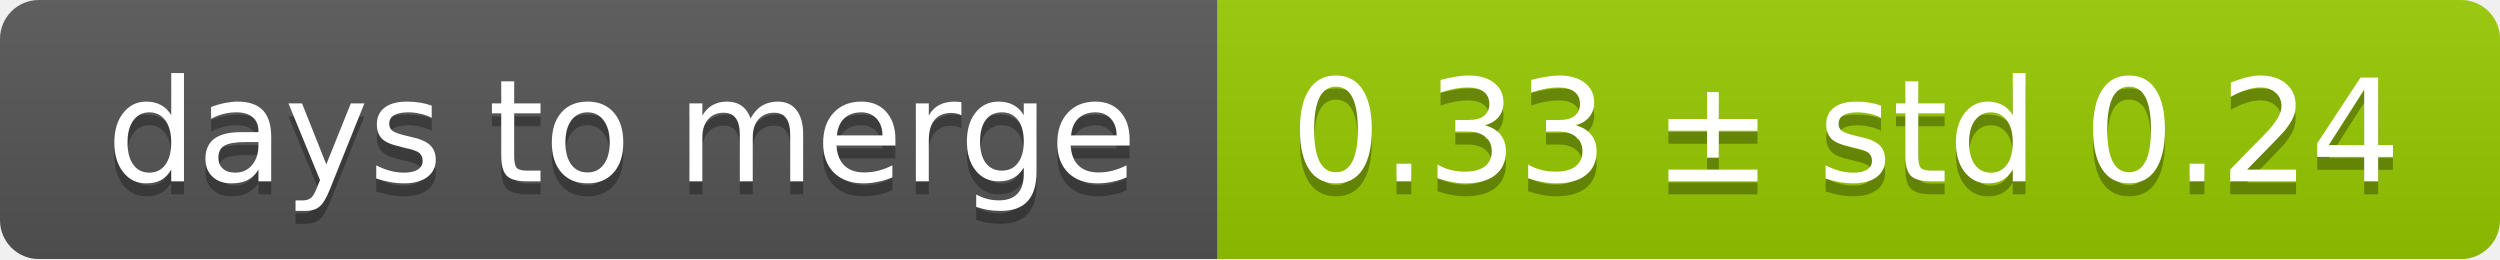
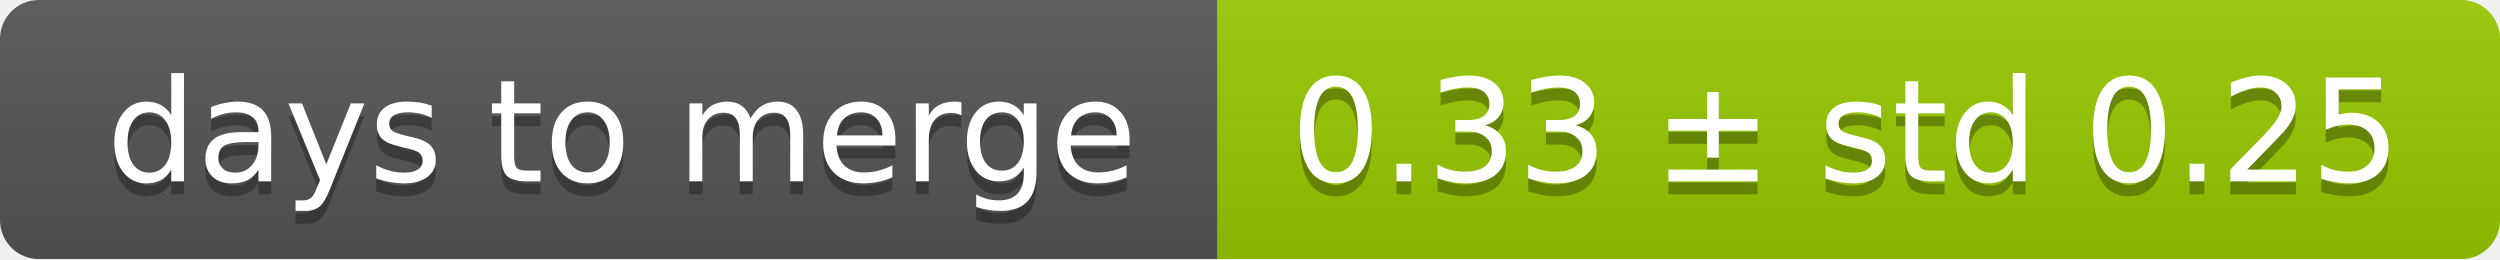
<svg xmlns="http://www.w3.org/2000/svg" width="193" height="20">
  <linearGradient id="smooth" x2="0" y2="100%">
    <stop offset="0" stop-color="#bbb" stop-opacity=".1" />
    <stop offset="1" stop-opacity=".1" />
  </linearGradient>
  <mask id="round">
    <rect width="193" height="20" rx="3" fill="#fff" />
  </mask>
  <g mask="url(#round)">
    <rect width="94" height="20" fill="#555" />
    <rect x="94" width="99" height="20" fill="#97ca00" />
    <rect width="193" height="20" fill="url(#smooth)" />
  </g>
  <g fill="#fff" text-anchor="middle" font-family="DejaVu Sans,Verdana,Geneva,sans-serif" font-size="11">
    <text x="48" y="15" fill="#010101" fill-opacity=".3">days to merge</text>
    <text x="48" y="14">days to merge</text>
-     <text x="142.5" y="15" fill="#010101" fill-opacity=".3">0.33 ± std 0.24</text>
-     <text x="142.5" y="14">0.33 ± std 0.24</text>
+     <text x="142.5" y="15" fill="#010101" fill-opacity=".3">0.33 ± std 0.25</text>
+     <text x="142.5" y="14">0.33 ± std 0.25</text>
  </g>
</svg>
